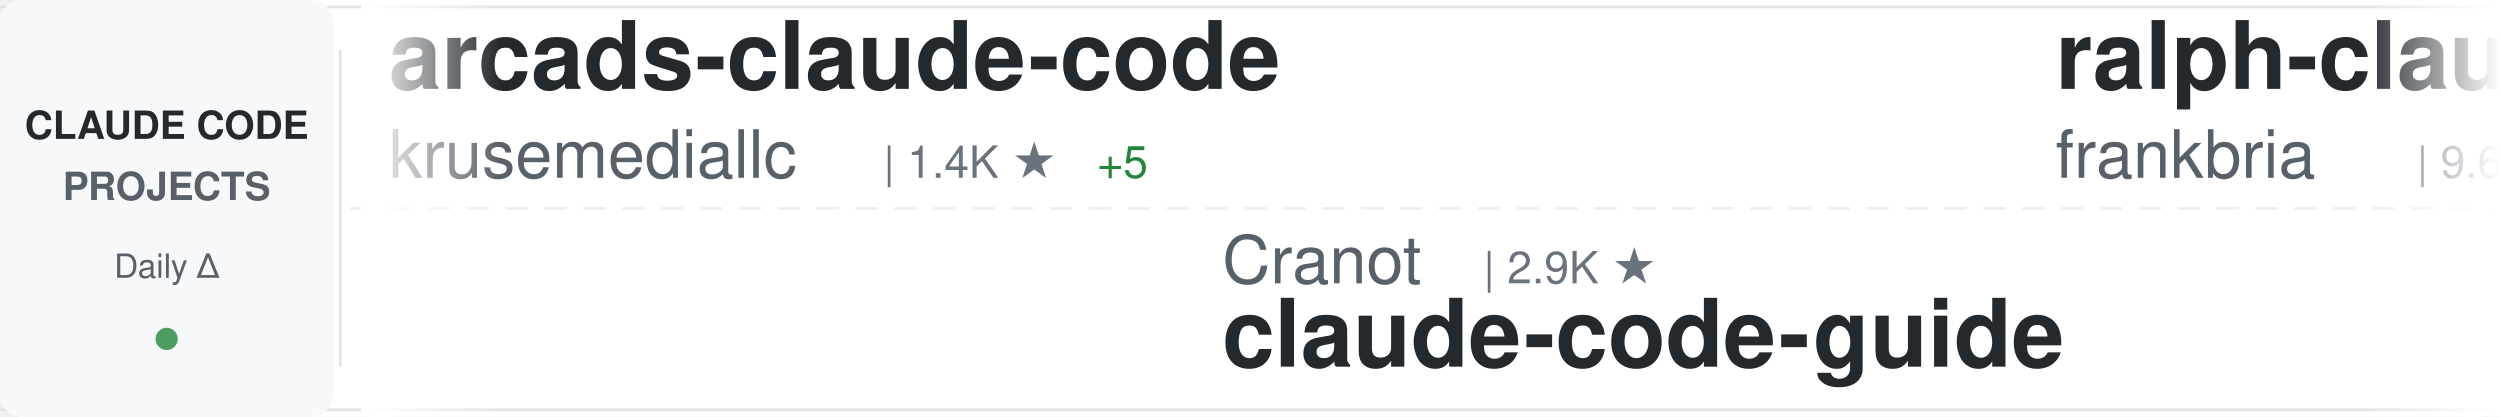
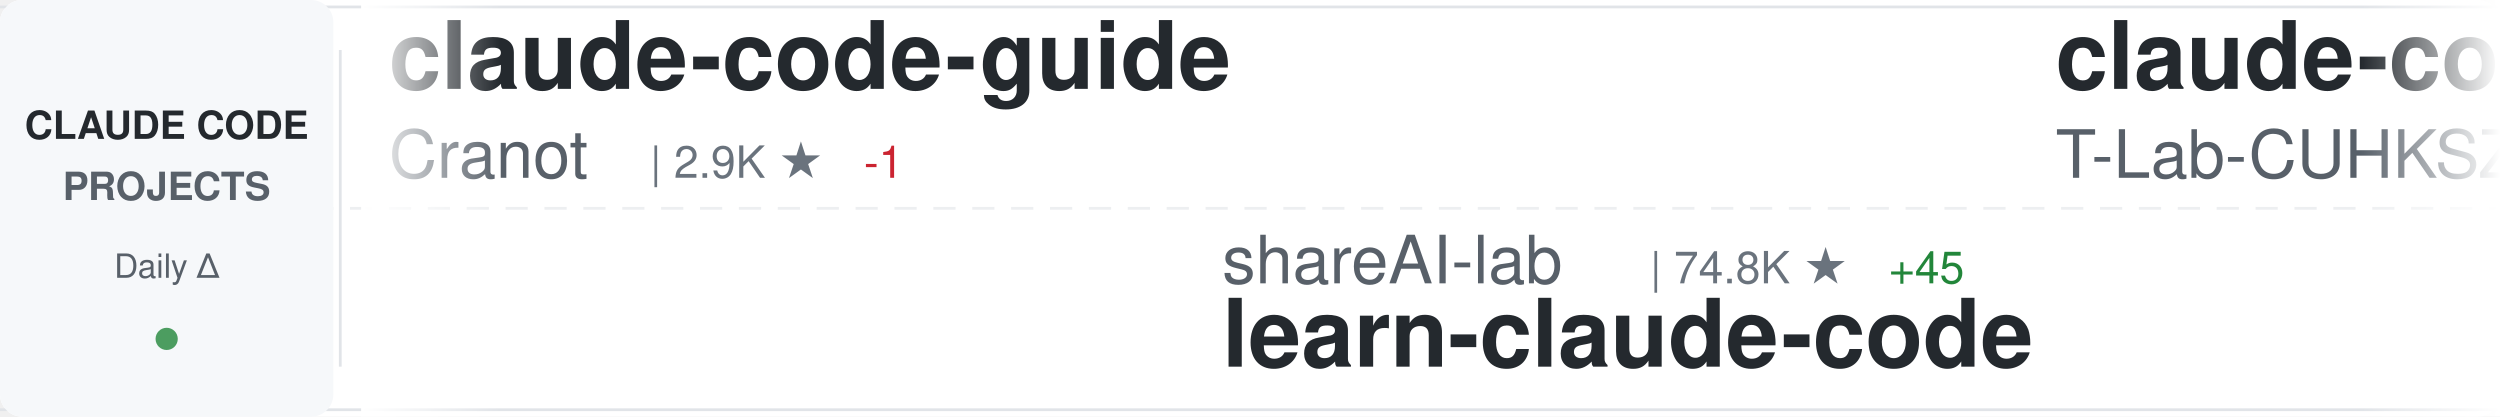
<svg xmlns="http://www.w3.org/2000/svg" width="900" height="150">
  <defs>
    <linearGradient id="awesomeLeftFade" x1="0%" y1="0%" x2="100%" y2="0%">
      <stop offset="0%" style="stop-color:#ffffff;stop-opacity:1" />
      <stop offset="100%" style="stop-color:#ffffff;stop-opacity:0" />
    </linearGradient>
    <linearGradient id="awesomeRightFade" x1="0%" y1="0%" x2="100%" y2="0%">
      <stop offset="0%" style="stop-color:#ffffff;stop-opacity:0" />
      <stop offset="100%" style="stop-color:#ffffff;stop-opacity:1" />
    </linearGradient>
  </defs>
  <rect width="900" height="150" fill="#ffffff" rx="8" />
  <rect x="0" y="2" width="900" height="1" fill="#e1e4e8" />
  <rect x="0" y="147" width="900" height="1" fill="#e1e4e8" />
  <line x1="0" y1="75" x2="900" y2="75" stroke="#e1e4e8" stroke-width="1" stroke-dasharray="8 6" opacity="0.6" />
  <rect x="0" y="0" width="120" height="150" fill="#f6f8fa" rx="8" />
  <text x="60" y="50" font-family="-apple-system, BlinkMacSystemFont, 'Segoe UI', Helvetica, Arial, sans-serif" font-size="14" font-weight="600" fill="#24292e" text-anchor="middle">CLAUDE CODE</text>
  <text x="60" y="72" font-family="-apple-system, BlinkMacSystemFont, 'Segoe UI', Helvetica, Arial, sans-serif" font-size="14" font-weight="600" fill="#586069" text-anchor="middle">PROJECTS</text>
  <text x="60" y="100" font-family="-apple-system, BlinkMacSystemFont, 'Segoe UI', Helvetica, Arial, sans-serif" font-size="12" font-weight="500" fill="#586069" text-anchor="middle">Daily Δ</text>
  <circle cx="60" cy="122" r="4" fill="#22863a" opacity="0.8" />
  <rect x="122" y="18" width="1" height="114" fill="#e1e4e8" />
  <clipPath id="awesomeTickerClip">
    <rect x="130" y="0" width="770" height="150" />
  </clipPath>
  <g clip-path="url(#awesomeTickerClip)">
    <g id="awesomeTickerItems">
      <animateTransform attributeName="transform" attributeType="XML" type="translate" from="0 0" to="-3000 0" dur="54s" repeatCount="indefinite" />
      <g transform="translate(0, 0)">
-         <text x="140" y="32" font-family="-apple-system, BlinkMacSystemFont, 'Segoe UI', Helvetica, Arial, sans-serif" font-size="34" font-weight="600" fill="#24292e">arcads-claude-code</text>
-         <text x="140" y="64" font-family="-apple-system, BlinkMacSystemFont, 'Segoe UI', Helvetica, Arial, sans-serif" font-size="24" font-weight="400" fill="#586069">krusemediallc</text>
-         <text x="318" y="64" font-family="-apple-system, BlinkMacSystemFont, 'Segoe UI', Helvetica, Arial, sans-serif" font-size="16" font-weight="500" fill="#6a737d">| 1.4K ★</text>
-         <text x="395" y="64" font-family="-apple-system, BlinkMacSystemFont, 'Segoe UI', Helvetica, Arial, sans-serif" font-size="16" font-weight="500" fill="#22863a"> +5</text>
+         <text x="140" y="32" font-family="-apple-system, BlinkMacSystemFont, 'Segoe UI', Helvetica, Arial, sans-serif" font-size="34" font-weight="600" fill="#24292e">claude-code-guide</text>
+         <text x="140" y="64" font-family="-apple-system, BlinkMacSystemFont, 'Segoe UI', Helvetica, Arial, sans-serif" font-size="24" font-weight="400" fill="#586069">Cranot</text>
+         <text x="234" y="64" font-family="-apple-system, BlinkMacSystemFont, 'Segoe UI', Helvetica, Arial, sans-serif" font-size="16" font-weight="500" fill="#6a737d">| 2.9K ★</text>
+         <text x="311" y="64" font-family="-apple-system, BlinkMacSystemFont, 'Segoe UI', Helvetica, Arial, sans-serif" font-size="16" font-weight="500" fill="#cb2431"> -1</text>
      </g>
      <g transform="translate(300, 0)">
-         <text x="140" y="102" font-family="-apple-system, BlinkMacSystemFont, 'Segoe UI', Helvetica, Arial, sans-serif" font-size="24" font-weight="400" fill="#586069">Cranot</text>
-         <text x="234" y="102" font-family="-apple-system, BlinkMacSystemFont, 'Segoe UI', Helvetica, Arial, sans-serif" font-size="16" font-weight="500" fill="#6a737d">| 2.9K ★</text>
-         <text x="140" y="132" font-family="-apple-system, BlinkMacSystemFont, 'Segoe UI', Helvetica, Arial, sans-serif" font-size="34" font-weight="600" fill="#24292e">claude-code-guide</text>
+         <text x="140" y="102" font-family="-apple-system, BlinkMacSystemFont, 'Segoe UI', Helvetica, Arial, sans-serif" font-size="24" font-weight="400" fill="#586069">shareAI-lab</text>
+         <text x="294" y="102" font-family="-apple-system, BlinkMacSystemFont, 'Segoe UI', Helvetica, Arial, sans-serif" font-size="16" font-weight="500" fill="#6a737d">| 74.8K ★</text>
+         <text x="380" y="102" font-family="-apple-system, BlinkMacSystemFont, 'Segoe UI', Helvetica, Arial, sans-serif" font-size="16" font-weight="500" fill="#22863a"> +45</text>
+         <text x="140" y="132" font-family="-apple-system, BlinkMacSystemFont, 'Segoe UI', Helvetica, Arial, sans-serif" font-size="34" font-weight="600" fill="#24292e">learn-claude-code</text>
      </g>
      <g transform="translate(600, 0)">
-         <text x="140" y="32" font-family="-apple-system, BlinkMacSystemFont, 'Segoe UI', Helvetica, Arial, sans-serif" font-size="34" font-weight="600" fill="#24292e">ralph-claude-code</text>
-         <text x="140" y="64" font-family="-apple-system, BlinkMacSystemFont, 'Segoe UI', Helvetica, Arial, sans-serif" font-size="24" font-weight="400" fill="#586069">frankbria</text>
-         <text x="270" y="64" font-family="-apple-system, BlinkMacSystemFont, 'Segoe UI', Helvetica, Arial, sans-serif" font-size="16" font-weight="500" fill="#6a737d">| 9.6K ★</text>
+         <text x="140" y="32" font-family="-apple-system, BlinkMacSystemFont, 'Segoe UI', Helvetica, Arial, sans-serif" font-size="34" font-weight="600" fill="#24292e">claude-code</text>
+         <text x="140" y="64" font-family="-apple-system, BlinkMacSystemFont, 'Segoe UI', Helvetica, Arial, sans-serif" font-size="24" font-weight="400" fill="#586069">T-Lab-CUHKSZ</text>
+         <text x="306" y="64" font-family="-apple-system, BlinkMacSystemFont, 'Segoe UI', Helvetica, Arial, sans-serif" font-size="16" font-weight="500" fill="#6a737d">| 328 ★</text>
      </g>
      <g transform="translate(900, 0)">
-         <text x="140" y="102" font-family="-apple-system, BlinkMacSystemFont, 'Segoe UI', Helvetica, Arial, sans-serif" font-size="24" font-weight="400" fill="#586069">Alishahryar1</text>
-         <text x="306" y="102" font-family="-apple-system, BlinkMacSystemFont, 'Segoe UI', Helvetica, Arial, sans-serif" font-size="16" font-weight="500" fill="#6a737d">| 46.2K ★</text>
-         <text x="392" y="102" font-family="-apple-system, BlinkMacSystemFont, 'Segoe UI', Helvetica, Arial, sans-serif" font-size="16" font-weight="500" fill="#22863a"> +39</text>
-         <text x="140" y="132" font-family="-apple-system, BlinkMacSystemFont, 'Segoe UI', Helvetica, Arial, sans-serif" font-size="34" font-weight="600" fill="#24292e">free-claude-code</text>
+         <text x="140" y="102" font-family="-apple-system, BlinkMacSystemFont, 'Segoe UI', Helvetica, Arial, sans-serif" font-size="24" font-weight="400" fill="#586069">asgeirtj</text>
+         <text x="258" y="102" font-family="-apple-system, BlinkMacSystemFont, 'Segoe UI', Helvetica, Arial, sans-serif" font-size="16" font-weight="500" fill="#6a737d">| 63.2K ★</text>
+         <text x="344" y="102" font-family="-apple-system, BlinkMacSystemFont, 'Segoe UI', Helvetica, Arial, sans-serif" font-size="16" font-weight="500" fill="#22863a"> +11</text>
+         <text x="140" y="132" font-family="-apple-system, BlinkMacSystemFont, 'Segoe UI', Helvetica, Arial, sans-serif" font-size="34" font-weight="600" fill="#24292e">system_prompts_leaks</text>
      </g>
      <g transform="translate(1200, 0)">
-         <text x="140" y="32" font-family="-apple-system, BlinkMacSystemFont, 'Segoe UI', Helvetica, Arial, sans-serif" font-size="34" font-weight="600" fill="#24292e">claude-code-engineering</text>
-         <text x="140" y="64" font-family="-apple-system, BlinkMacSystemFont, 'Segoe UI', Helvetica, Arial, sans-serif" font-size="24" font-weight="400" fill="#586069">huangjia2019</text>
-         <text x="306" y="64" font-family="-apple-system, BlinkMacSystemFont, 'Segoe UI', Helvetica, Arial, sans-serif" font-size="16" font-weight="500" fill="#6a737d">| 1.1K ★</text>
+         <text x="140" y="32" font-family="-apple-system, BlinkMacSystemFont, 'Segoe UI', Helvetica, Arial, sans-serif" font-size="34" font-weight="600" fill="#24292e">claude-code-source</text>
+         <text x="140" y="64" font-family="-apple-system, BlinkMacSystemFont, 'Segoe UI', Helvetica, Arial, sans-serif" font-size="24" font-weight="400" fill="#586069">hangsman</text>
+         <text x="258" y="64" font-family="-apple-system, BlinkMacSystemFont, 'Segoe UI', Helvetica, Arial, sans-serif" font-size="16" font-weight="500" fill="#6a737d">| 790 ★</text>
+         <text x="326" y="64" font-family="-apple-system, BlinkMacSystemFont, 'Segoe UI', Helvetica, Arial, sans-serif" font-size="16" font-weight="500" fill="#cb2431"> -1</text>
      </g>
      <g transform="translate(1500, 0)">
-         <text x="140" y="102" font-family="-apple-system, BlinkMacSystemFont, 'Segoe UI', Helvetica, Arial, sans-serif" font-size="24" font-weight="400" fill="#586069">diet103</text>
-         <text x="246" y="102" font-family="-apple-system, BlinkMacSystemFont, 'Segoe UI', Helvetica, Arial, sans-serif" font-size="16" font-weight="500" fill="#6a737d">| 10.0K ★</text>
-         <text x="332" y="102" font-family="-apple-system, BlinkMacSystemFont, 'Segoe UI', Helvetica, Arial, sans-serif" font-size="16" font-weight="500" fill="#cb2431"> -1</text>
-         <text x="140" y="132" font-family="-apple-system, BlinkMacSystemFont, 'Segoe UI', Helvetica, Arial, sans-serif" font-size="34" font-weight="600" fill="#24292e">claude-code-infrastructu...</text>
+         <text x="140" y="102" font-family="-apple-system, BlinkMacSystemFont, 'Segoe UI', Helvetica, Arial, sans-serif" font-size="24" font-weight="400" fill="#586069">davila7</text>
+         <text x="246" y="102" font-family="-apple-system, BlinkMacSystemFont, 'Segoe UI', Helvetica, Arial, sans-serif" font-size="16" font-weight="500" fill="#6a737d">| 30.3K ★</text>
+         <text x="332" y="102" font-family="-apple-system, BlinkMacSystemFont, 'Segoe UI', Helvetica, Arial, sans-serif" font-size="16" font-weight="500" fill="#22863a"> +3</text>
+         <text x="140" y="132" font-family="-apple-system, BlinkMacSystemFont, 'Segoe UI', Helvetica, Arial, sans-serif" font-size="34" font-weight="600" fill="#24292e">claude-code-templates</text>
      </g>
      <g transform="translate(1800, 0)">
        <text x="140" y="32" font-family="-apple-system, BlinkMacSystemFont, 'Segoe UI', Helvetica, Arial, sans-serif" font-size="34" font-weight="600" fill="#24292e">claude-code</text>
-         <text x="140" y="64" font-family="-apple-system, BlinkMacSystemFont, 'Segoe UI', Helvetica, Arial, sans-serif" font-size="24" font-weight="400" fill="#586069">claude-code-best</text>
-         <text x="354" y="64" font-family="-apple-system, BlinkMacSystemFont, 'Segoe UI', Helvetica, Arial, sans-serif" font-size="16" font-weight="500" fill="#6a737d">| 22.1K ★</text>
-         <text x="440" y="64" font-family="-apple-system, BlinkMacSystemFont, 'Segoe UI', Helvetica, Arial, sans-serif" font-size="16" font-weight="500" fill="#22863a"> +10</text>
+         <text x="140" y="64" font-family="-apple-system, BlinkMacSystemFont, 'Segoe UI', Helvetica, Arial, sans-serif" font-size="24" font-weight="400" fill="#586069">lowcortisolprogrammer</text>
+         <text x="414" y="64" font-family="-apple-system, BlinkMacSystemFont, 'Segoe UI', Helvetica, Arial, sans-serif" font-size="16" font-weight="500" fill="#6a737d">| 171 ★</text>
      </g>
      <g transform="translate(2100, 0)">
-         <text x="140" y="102" font-family="-apple-system, BlinkMacSystemFont, 'Segoe UI', Helvetica, Arial, sans-serif" font-size="24" font-weight="400" fill="#586069">lorryjovens-hub</text>
-         <text x="342" y="102" font-family="-apple-system, BlinkMacSystemFont, 'Segoe UI', Helvetica, Arial, sans-serif" font-size="16" font-weight="500" fill="#6a737d">| 1.7K ★</text>
-         <text x="140" y="132" font-family="-apple-system, BlinkMacSystemFont, 'Segoe UI', Helvetica, Arial, sans-serif" font-size="34" font-weight="600" fill="#24292e">claude-code-rust</text>
+         <text x="140" y="102" font-family="-apple-system, BlinkMacSystemFont, 'Segoe UI', Helvetica, Arial, sans-serif" font-size="24" font-weight="400" fill="#586069">WorldFlowAI</text>
+         <text x="294" y="102" font-family="-apple-system, BlinkMacSystemFont, 'Segoe UI', Helvetica, Arial, sans-serif" font-size="16" font-weight="500" fill="#6a737d">| 1.4K ★</text>
+         <text x="371" y="102" font-family="-apple-system, BlinkMacSystemFont, 'Segoe UI', Helvetica, Arial, sans-serif" font-size="16" font-weight="500" fill="#22863a"> +7</text>
+         <text x="140" y="132" font-family="-apple-system, BlinkMacSystemFont, 'Segoe UI', Helvetica, Arial, sans-serif" font-size="34" font-weight="600" fill="#24292e">everything-claude-code</text>
      </g>
      <g transform="translate(2400, 0)">
-         <text x="140" y="32" font-family="-apple-system, BlinkMacSystemFont, 'Segoe UI', Helvetica, Arial, sans-serif" font-size="34" font-weight="600" fill="#24292e">awesome-claude-code-plug...</text>
-         <text x="140" y="64" font-family="-apple-system, BlinkMacSystemFont, 'Segoe UI', Helvetica, Arial, sans-serif" font-size="24" font-weight="400" fill="#586069">ccplugins</text>
-         <text x="270" y="64" font-family="-apple-system, BlinkMacSystemFont, 'Segoe UI', Helvetica, Arial, sans-serif" font-size="16" font-weight="500" fill="#6a737d">| 921 ★</text>
+         <text x="140" y="32" font-family="-apple-system, BlinkMacSystemFont, 'Segoe UI', Helvetica, Arial, sans-serif" font-size="34" font-weight="600" fill="#24292e">claude-code-tips</text>
+         <text x="140" y="64" font-family="-apple-system, BlinkMacSystemFont, 'Segoe UI', Helvetica, Arial, sans-serif" font-size="24" font-weight="400" fill="#586069">ykdojo</text>
+         <text x="234" y="64" font-family="-apple-system, BlinkMacSystemFont, 'Segoe UI', Helvetica, Arial, sans-serif" font-size="16" font-weight="500" fill="#6a737d">| 9.8K ★</text>
+         <text x="311" y="64" font-family="-apple-system, BlinkMacSystemFont, 'Segoe UI', Helvetica, Arial, sans-serif" font-size="16" font-weight="500" fill="#22863a"> +5</text>
      </g>
      <g transform="translate(2700, 0)">
-         <text x="140" y="102" font-family="-apple-system, BlinkMacSystemFont, 'Segoe UI', Helvetica, Arial, sans-serif" font-size="24" font-weight="400" fill="#586069">wanshuiyin</text>
-         <text x="282" y="102" font-family="-apple-system, BlinkMacSystemFont, 'Segoe UI', Helvetica, Arial, sans-serif" font-size="16" font-weight="500" fill="#6a737d">| 14.9K ★</text>
-         <text x="368" y="102" font-family="-apple-system, BlinkMacSystemFont, 'Segoe UI', Helvetica, Arial, sans-serif" font-size="16" font-weight="500" fill="#22863a"> +6</text>
-         <text x="140" y="132" font-family="-apple-system, BlinkMacSystemFont, 'Segoe UI', Helvetica, Arial, sans-serif" font-size="34" font-weight="600" fill="#24292e">Auto-claude-code-researc...</text>
+         <text x="140" y="102" font-family="-apple-system, BlinkMacSystemFont, 'Segoe UI', Helvetica, Arial, sans-serif" font-size="24" font-weight="400" fill="#586069">pengchengneo</text>
+         <text x="306" y="102" font-family="-apple-system, BlinkMacSystemFont, 'Segoe UI', Helvetica, Arial, sans-serif" font-size="16" font-weight="500" fill="#6a737d">| 1.8K ★</text>
+         <text x="383" y="102" font-family="-apple-system, BlinkMacSystemFont, 'Segoe UI', Helvetica, Arial, sans-serif" font-size="16" font-weight="500" fill="#22863a"> +1</text>
+         <text x="140" y="132" font-family="-apple-system, BlinkMacSystemFont, 'Segoe UI', Helvetica, Arial, sans-serif" font-size="34" font-weight="600" fill="#24292e">Claude-Code</text>
      </g>
      <g transform="translate(3000, 0)">
-         <text x="140" y="32" font-family="-apple-system, BlinkMacSystemFont, 'Segoe UI', Helvetica, Arial, sans-serif" font-size="34" font-weight="600" fill="#24292e">arcads-claude-code</text>
-         <text x="140" y="64" font-family="-apple-system, BlinkMacSystemFont, 'Segoe UI', Helvetica, Arial, sans-serif" font-size="24" font-weight="400" fill="#586069">krusemediallc</text>
-         <text x="318" y="64" font-family="-apple-system, BlinkMacSystemFont, 'Segoe UI', Helvetica, Arial, sans-serif" font-size="16" font-weight="500" fill="#6a737d">| 1.4K ★</text>
-         <text x="395" y="64" font-family="-apple-system, BlinkMacSystemFont, 'Segoe UI', Helvetica, Arial, sans-serif" font-size="16" font-weight="500" fill="#22863a"> +5</text>
+         <text x="140" y="32" font-family="-apple-system, BlinkMacSystemFont, 'Segoe UI', Helvetica, Arial, sans-serif" font-size="34" font-weight="600" fill="#24292e">claude-code-guide</text>
+         <text x="140" y="64" font-family="-apple-system, BlinkMacSystemFont, 'Segoe UI', Helvetica, Arial, sans-serif" font-size="24" font-weight="400" fill="#586069">Cranot</text>
+         <text x="234" y="64" font-family="-apple-system, BlinkMacSystemFont, 'Segoe UI', Helvetica, Arial, sans-serif" font-size="16" font-weight="500" fill="#6a737d">| 2.9K ★</text>
+         <text x="311" y="64" font-family="-apple-system, BlinkMacSystemFont, 'Segoe UI', Helvetica, Arial, sans-serif" font-size="16" font-weight="500" fill="#cb2431"> -1</text>
      </g>
      <g transform="translate(3300, 0)">
-         <text x="140" y="102" font-family="-apple-system, BlinkMacSystemFont, 'Segoe UI', Helvetica, Arial, sans-serif" font-size="24" font-weight="400" fill="#586069">Cranot</text>
-         <text x="234" y="102" font-family="-apple-system, BlinkMacSystemFont, 'Segoe UI', Helvetica, Arial, sans-serif" font-size="16" font-weight="500" fill="#6a737d">| 2.9K ★</text>
-         <text x="140" y="132" font-family="-apple-system, BlinkMacSystemFont, 'Segoe UI', Helvetica, Arial, sans-serif" font-size="34" font-weight="600" fill="#24292e">claude-code-guide</text>
+         <text x="140" y="102" font-family="-apple-system, BlinkMacSystemFont, 'Segoe UI', Helvetica, Arial, sans-serif" font-size="24" font-weight="400" fill="#586069">shareAI-lab</text>
+         <text x="294" y="102" font-family="-apple-system, BlinkMacSystemFont, 'Segoe UI', Helvetica, Arial, sans-serif" font-size="16" font-weight="500" fill="#6a737d">| 74.8K ★</text>
+         <text x="380" y="102" font-family="-apple-system, BlinkMacSystemFont, 'Segoe UI', Helvetica, Arial, sans-serif" font-size="16" font-weight="500" fill="#22863a"> +45</text>
+         <text x="140" y="132" font-family="-apple-system, BlinkMacSystemFont, 'Segoe UI', Helvetica, Arial, sans-serif" font-size="34" font-weight="600" fill="#24292e">learn-claude-code</text>
      </g>
      <g transform="translate(3600, 0)">
-         <text x="140" y="32" font-family="-apple-system, BlinkMacSystemFont, 'Segoe UI', Helvetica, Arial, sans-serif" font-size="34" font-weight="600" fill="#24292e">ralph-claude-code</text>
-         <text x="140" y="64" font-family="-apple-system, BlinkMacSystemFont, 'Segoe UI', Helvetica, Arial, sans-serif" font-size="24" font-weight="400" fill="#586069">frankbria</text>
-         <text x="270" y="64" font-family="-apple-system, BlinkMacSystemFont, 'Segoe UI', Helvetica, Arial, sans-serif" font-size="16" font-weight="500" fill="#6a737d">| 9.6K ★</text>
+         <text x="140" y="32" font-family="-apple-system, BlinkMacSystemFont, 'Segoe UI', Helvetica, Arial, sans-serif" font-size="34" font-weight="600" fill="#24292e">claude-code</text>
+         <text x="140" y="64" font-family="-apple-system, BlinkMacSystemFont, 'Segoe UI', Helvetica, Arial, sans-serif" font-size="24" font-weight="400" fill="#586069">T-Lab-CUHKSZ</text>
+         <text x="306" y="64" font-family="-apple-system, BlinkMacSystemFont, 'Segoe UI', Helvetica, Arial, sans-serif" font-size="16" font-weight="500" fill="#6a737d">| 328 ★</text>
      </g>
      <g transform="translate(3900, 0)">
-         <text x="140" y="102" font-family="-apple-system, BlinkMacSystemFont, 'Segoe UI', Helvetica, Arial, sans-serif" font-size="24" font-weight="400" fill="#586069">Alishahryar1</text>
-         <text x="306" y="102" font-family="-apple-system, BlinkMacSystemFont, 'Segoe UI', Helvetica, Arial, sans-serif" font-size="16" font-weight="500" fill="#6a737d">| 46.2K ★</text>
-         <text x="392" y="102" font-family="-apple-system, BlinkMacSystemFont, 'Segoe UI', Helvetica, Arial, sans-serif" font-size="16" font-weight="500" fill="#22863a"> +39</text>
-         <text x="140" y="132" font-family="-apple-system, BlinkMacSystemFont, 'Segoe UI', Helvetica, Arial, sans-serif" font-size="34" font-weight="600" fill="#24292e">free-claude-code</text>
+         <text x="140" y="102" font-family="-apple-system, BlinkMacSystemFont, 'Segoe UI', Helvetica, Arial, sans-serif" font-size="24" font-weight="400" fill="#586069">asgeirtj</text>
+         <text x="258" y="102" font-family="-apple-system, BlinkMacSystemFont, 'Segoe UI', Helvetica, Arial, sans-serif" font-size="16" font-weight="500" fill="#6a737d">| 63.2K ★</text>
+         <text x="344" y="102" font-family="-apple-system, BlinkMacSystemFont, 'Segoe UI', Helvetica, Arial, sans-serif" font-size="16" font-weight="500" fill="#22863a"> +11</text>
+         <text x="140" y="132" font-family="-apple-system, BlinkMacSystemFont, 'Segoe UI', Helvetica, Arial, sans-serif" font-size="34" font-weight="600" fill="#24292e">system_prompts_leaks</text>
      </g>
    </g>
  </g>
  <rect x="130" y="0" width="50" height="150" fill="url(#awesomeLeftFade)" />
  <rect x="850" y="0" width="50" height="150" fill="url(#awesomeRightFade)" />
</svg>
